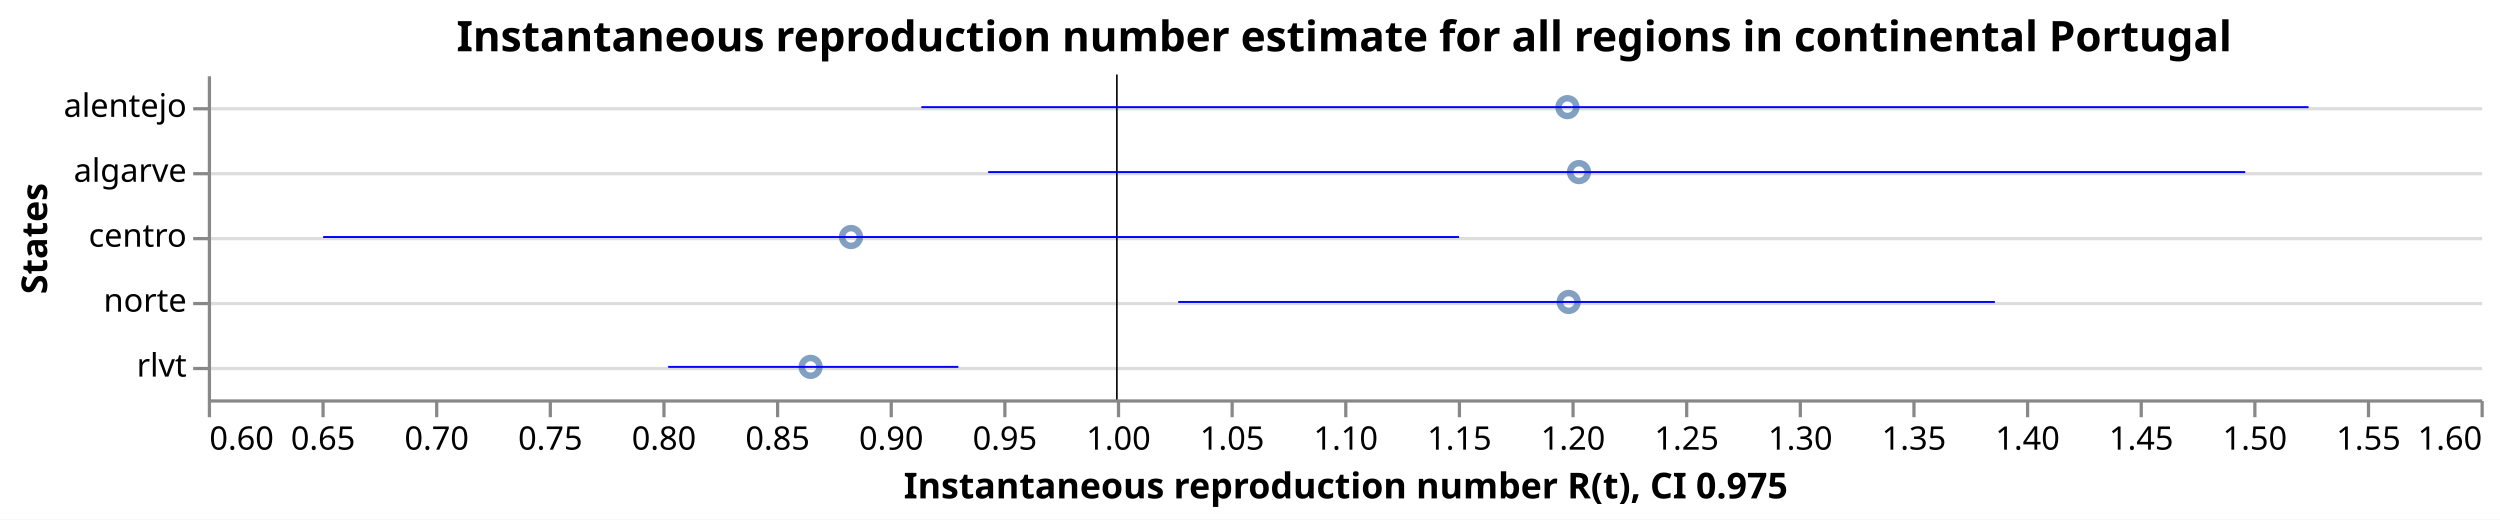
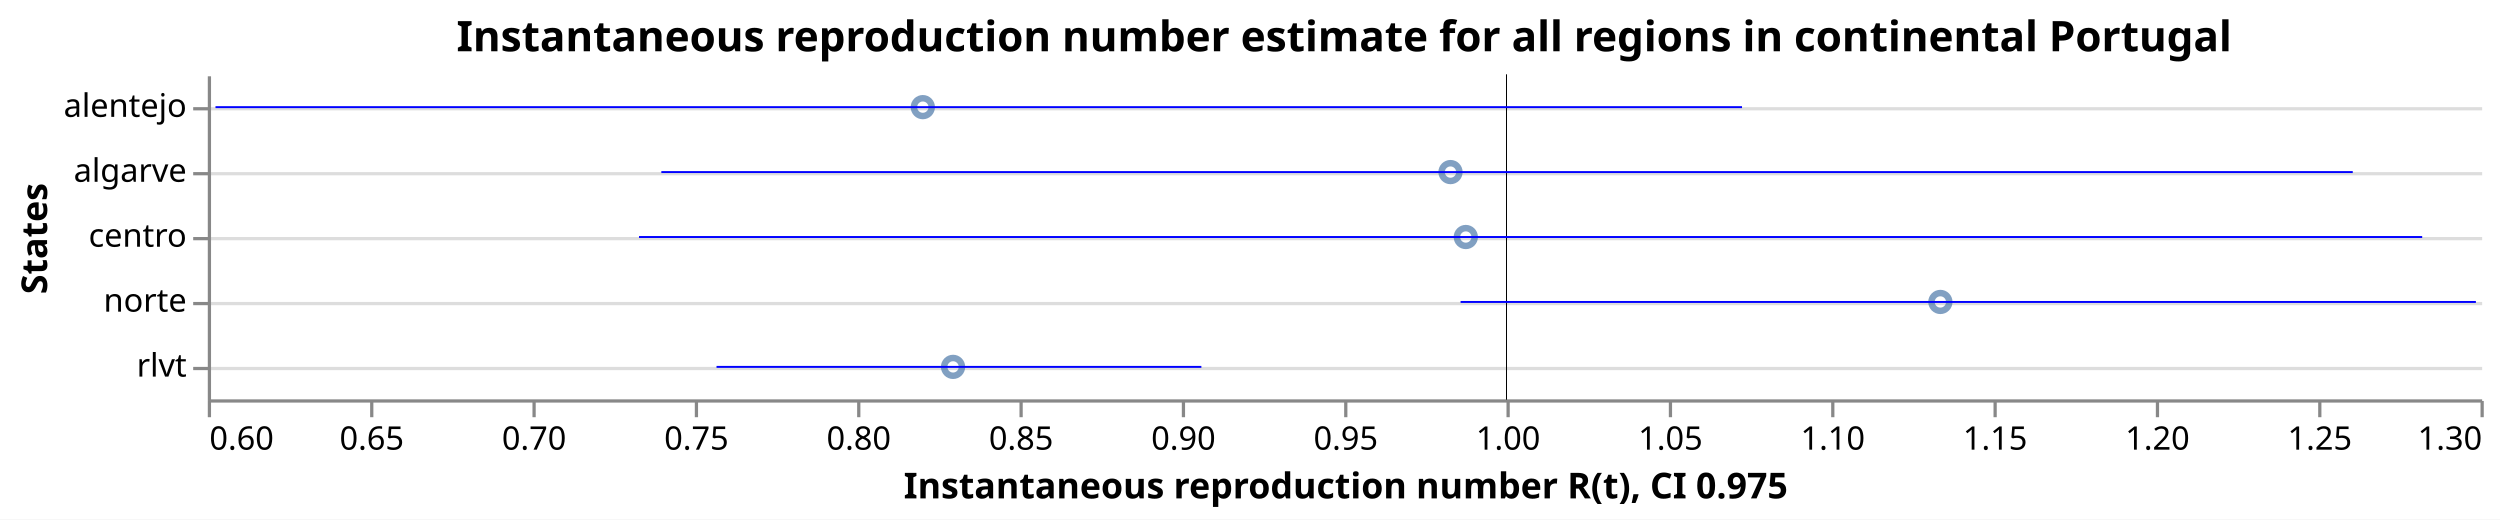
<svg xmlns="http://www.w3.org/2000/svg" class="marks" width="770" height="160" viewBox="0 0 770 160" version="1.1">
  <rect width="770" height="160" fill="white" />
  <g fill="none" stroke-miterlimit="10" transform="translate(64,23)">
    <g class="mark-group role-frame root" role="graphics-object" aria-roledescription="group mark container">
      <g transform="translate(0,0)">
        <path class="background" aria-hidden="true" d="M0.5,0.5h700v100h-700Z" />
        <g>
          <g class="mark-group role-axis" aria-hidden="true">
            <g transform="translate(0.5,0.5)">
              <path class="background" aria-hidden="true" d="M0,0h0v0h0Z" pointer-events="none" />
              <g>
                <g class="mark-rule role-axis-grid" pointer-events="none">
                  <line transform="translate(0,10)" x2="700" y2="0" stroke="#ddd" stroke-width="1" opacity="1" />
                  <line transform="translate(0,30)" x2="700" y2="0" stroke="#ddd" stroke-width="1" opacity="1" />
                  <line transform="translate(0,50)" x2="700" y2="0" stroke="#ddd" stroke-width="1" opacity="1" />
                  <line transform="translate(0,70)" x2="700" y2="0" stroke="#ddd" stroke-width="1" opacity="1" />
                  <line transform="translate(0,90)" x2="700" y2="0" stroke="#ddd" stroke-width="1" opacity="1" />
                </g>
              </g>
              <path class="foreground" aria-hidden="true" d="" pointer-events="none" display="none" />
            </g>
          </g>
-           <g class="mark-group role-axis" role="graphics-symbol" aria-roledescription="axis" aria-label="X-axis titled 'Instantaneous reproduction number R(t), CI 0.975' for a linear scale with values from 0.6 to 1.6">
+           <g class="mark-group role-axis" role="graphics-symbol" aria-roledescription="axis" aria-label="X-axis titled 'Instantaneous reproduction number R(t), CI 0.975' for a linear scale with values from 0.6 to 1.3">
            <g transform="translate(0.5,100.5)">
              <path class="background" aria-hidden="true" d="M0,0h0v0h0Z" pointer-events="none" />
              <g>
                <g class="mark-rule role-axis-tick" pointer-events="none">
                  <line transform="translate(0,0)" x2="0" y2="5" stroke="#888" stroke-width="1" opacity="1" />
-                   <line transform="translate(35,0)" x2="0" y2="5" stroke="#888" stroke-width="1" opacity="1" />
-                   <line transform="translate(70,0)" x2="0" y2="5" stroke="#888" stroke-width="1" opacity="1" />
-                   <line transform="translate(105,0)" x2="0" y2="5" stroke="#888" stroke-width="1" opacity="1" />
-                   <line transform="translate(140,0)" x2="0" y2="5" stroke="#888" stroke-width="1" opacity="1" />
-                   <line transform="translate(175,0)" x2="0" y2="5" stroke="#888" stroke-width="1" opacity="1" />
-                   <line transform="translate(210,0)" x2="0" y2="5" stroke="#888" stroke-width="1" opacity="1" />
-                   <line transform="translate(245,0)" x2="0" y2="5" stroke="#888" stroke-width="1" opacity="1" />
-                   <line transform="translate(280,0)" x2="0" y2="5" stroke="#888" stroke-width="1" opacity="1" />
-                   <line transform="translate(315,0)" x2="0" y2="5" stroke="#888" stroke-width="1" opacity="1" />
+                   <line transform="translate(50,0)" x2="0" y2="5" stroke="#888" stroke-width="1" opacity="1" />
+                   <line transform="translate(100,0)" x2="0" y2="5" stroke="#888" stroke-width="1" opacity="1" />
+                   <line transform="translate(150,0)" x2="0" y2="5" stroke="#888" stroke-width="1" opacity="1" />
+                   <line transform="translate(200,0)" x2="0" y2="5" stroke="#888" stroke-width="1" opacity="1" />
+                   <line transform="translate(250,0)" x2="0" y2="5" stroke="#888" stroke-width="1" opacity="1" />
+                   <line transform="translate(300,0)" x2="0" y2="5" stroke="#888" stroke-width="1" opacity="1" />
                  <line transform="translate(350,0)" x2="0" y2="5" stroke="#888" stroke-width="1" opacity="1" />
-                   <line transform="translate(385,0)" x2="0" y2="5" stroke="#888" stroke-width="1" opacity="1" />
-                   <line transform="translate(420,0)" x2="0" y2="5" stroke="#888" stroke-width="1" opacity="1" />
-                   <line transform="translate(455,0)" x2="0" y2="5" stroke="#888" stroke-width="1" opacity="1" />
-                   <line transform="translate(490,0)" x2="0" y2="5" stroke="#888" stroke-width="1" opacity="1" />
-                   <line transform="translate(525,0)" x2="0" y2="5" stroke="#888" stroke-width="1" opacity="1" />
-                   <line transform="translate(560,0)" x2="0" y2="5" stroke="#888" stroke-width="1" opacity="1" />
-                   <line transform="translate(595,0)" x2="0" y2="5" stroke="#888" stroke-width="1" opacity="1" />
-                   <line transform="translate(630,0)" x2="0" y2="5" stroke="#888" stroke-width="1" opacity="1" />
-                   <line transform="translate(665,0)" x2="0" y2="5" stroke="#888" stroke-width="1" opacity="1" />
+                   <line transform="translate(400,0)" x2="0" y2="5" stroke="#888" stroke-width="1" opacity="1" />
+                   <line transform="translate(450,0)" x2="0" y2="5" stroke="#888" stroke-width="1" opacity="1" />
+                   <line transform="translate(500,0)" x2="0" y2="5" stroke="#888" stroke-width="1" opacity="1" />
+                   <line transform="translate(550,0)" x2="0" y2="5" stroke="#888" stroke-width="1" opacity="1" />
+                   <line transform="translate(600,0)" x2="0" y2="5" stroke="#888" stroke-width="1" opacity="1" />
+                   <line transform="translate(650,0)" x2="0" y2="5" stroke="#888" stroke-width="1" opacity="1" />
                  <line transform="translate(700,0)" x2="0" y2="5" stroke="#888" stroke-width="1" opacity="1" />
                </g>
                <g class="mark-text role-axis-label" pointer-events="none">
                  <text text-anchor="start" transform="translate(0,15)" font-family="sans-serif" font-size="10px" fill="#000" opacity="1">0.60</text>
-                   <text text-anchor="middle" transform="translate(35,15)" font-family="sans-serif" font-size="10px" fill="#000" opacity="1">0.65</text>
-                   <text text-anchor="middle" transform="translate(70,15)" font-family="sans-serif" font-size="10px" fill="#000" opacity="1">0.70</text>
-                   <text text-anchor="middle" transform="translate(105,15)" font-family="sans-serif" font-size="10px" fill="#000" opacity="1">0.75</text>
-                   <text text-anchor="middle" transform="translate(140,15)" font-family="sans-serif" font-size="10px" fill="#000" opacity="1">0.80</text>
-                   <text text-anchor="middle" transform="translate(175,15)" font-family="sans-serif" font-size="10px" fill="#000" opacity="1">0.85</text>
-                   <text text-anchor="middle" transform="translate(210,15)" font-family="sans-serif" font-size="10px" fill="#000" opacity="1">0.90</text>
-                   <text text-anchor="middle" transform="translate(245,15)" font-family="sans-serif" font-size="10px" fill="#000" opacity="1">0.95</text>
-                   <text text-anchor="middle" transform="translate(280,15)" font-family="sans-serif" font-size="10px" fill="#000" opacity="1">1.00</text>
-                   <text text-anchor="middle" transform="translate(315,15)" font-family="sans-serif" font-size="10px" fill="#000" opacity="1">1.05</text>
-                   <text text-anchor="middle" transform="translate(350,15)" font-family="sans-serif" font-size="10px" fill="#000" opacity="1">1.10</text>
-                   <text text-anchor="middle" transform="translate(385,15)" font-family="sans-serif" font-size="10px" fill="#000" opacity="1">1.15</text>
-                   <text text-anchor="middle" transform="translate(420,15)" font-family="sans-serif" font-size="10px" fill="#000" opacity="1">1.20</text>
-                   <text text-anchor="middle" transform="translate(455,15)" font-family="sans-serif" font-size="10px" fill="#000" opacity="1">1.25</text>
-                   <text text-anchor="middle" transform="translate(490,15)" font-family="sans-serif" font-size="10px" fill="#000" opacity="1">1.30</text>
-                   <text text-anchor="middle" transform="translate(525,15)" font-family="sans-serif" font-size="10px" fill="#000" opacity="1">1.35</text>
-                   <text text-anchor="middle" transform="translate(560,15)" font-family="sans-serif" font-size="10px" fill="#000" opacity="1">1.40</text>
-                   <text text-anchor="middle" transform="translate(595,15)" font-family="sans-serif" font-size="10px" fill="#000" opacity="1">1.45</text>
-                   <text text-anchor="middle" transform="translate(630,15)" font-family="sans-serif" font-size="10px" fill="#000" opacity="1">1.50</text>
-                   <text text-anchor="middle" transform="translate(665,15)" font-family="sans-serif" font-size="10px" fill="#000" opacity="1">1.55</text>
-                   <text text-anchor="end" transform="translate(700,15)" font-family="sans-serif" font-size="10px" fill="#000" opacity="1">1.60</text>
+                   <text text-anchor="middle" transform="translate(50,15)" font-family="sans-serif" font-size="10px" fill="#000" opacity="1">0.65</text>
+                   <text text-anchor="middle" transform="translate(100,15)" font-family="sans-serif" font-size="10px" fill="#000" opacity="1">0.70</text>
+                   <text text-anchor="middle" transform="translate(150,15)" font-family="sans-serif" font-size="10px" fill="#000" opacity="1">0.75</text>
+                   <text text-anchor="middle" transform="translate(200,15)" font-family="sans-serif" font-size="10px" fill="#000" opacity="1">0.80</text>
+                   <text text-anchor="middle" transform="translate(250,15)" font-family="sans-serif" font-size="10px" fill="#000" opacity="1">0.85</text>
+                   <text text-anchor="middle" transform="translate(300,15)" font-family="sans-serif" font-size="10px" fill="#000" opacity="1">0.90</text>
+                   <text text-anchor="middle" transform="translate(350,15)" font-family="sans-serif" font-size="10px" fill="#000" opacity="1">0.95</text>
+                   <text text-anchor="middle" transform="translate(400,15)" font-family="sans-serif" font-size="10px" fill="#000" opacity="1">1.00</text>
+                   <text text-anchor="middle" transform="translate(450,15)" font-family="sans-serif" font-size="10px" fill="#000" opacity="1">1.05</text>
+                   <text text-anchor="middle" transform="translate(500,15)" font-family="sans-serif" font-size="10px" fill="#000" opacity="1">1.10</text>
+                   <text text-anchor="middle" transform="translate(550,15)" font-family="sans-serif" font-size="10px" fill="#000" opacity="1">1.15</text>
+                   <text text-anchor="middle" transform="translate(600,15)" font-family="sans-serif" font-size="10px" fill="#000" opacity="1">1.20</text>
+                   <text text-anchor="middle" transform="translate(650,15)" font-family="sans-serif" font-size="10px" fill="#000" opacity="1">1.25</text>
+                   <text text-anchor="end" transform="translate(700,15)" font-family="sans-serif" font-size="10px" fill="#000" opacity="1">1.30</text>
                </g>
                <g class="mark-rule role-axis-domain" pointer-events="none">
                  <line transform="translate(0,0)" x2="700" y2="0" stroke="#888" stroke-width="1" opacity="1" />
                </g>
                <g class="mark-text role-axis-title" pointer-events="none">
                  <text text-anchor="middle" transform="translate(350,30)" font-family="sans-serif" font-size="11px" font-weight="bold" fill="#000" opacity="1">Instantaneous reproduction number R(t), CI 0.975</text>
                </g>
              </g>
              <path class="foreground" aria-hidden="true" d="" pointer-events="none" display="none" />
            </g>
          </g>
          <g class="mark-group role-axis" role="graphics-symbol" aria-roledescription="axis" aria-label="Y-axis titled 'States' for a discrete scale with 5 values: alentejo, algarve, centro, norte, rlvt">
            <g transform="translate(0.5,0.5)">
              <path class="background" aria-hidden="true" d="M0,0h0v0h0Z" pointer-events="none" />
              <g>
                <g class="mark-rule role-axis-tick" pointer-events="none">
                  <line transform="translate(0,10)" x2="-5" y2="0" stroke="#888" stroke-width="1" opacity="1" />
                  <line transform="translate(0,30)" x2="-5" y2="0" stroke="#888" stroke-width="1" opacity="1" />
                  <line transform="translate(0,50)" x2="-5" y2="0" stroke="#888" stroke-width="1" opacity="1" />
                  <line transform="translate(0,70)" x2="-5" y2="0" stroke="#888" stroke-width="1" opacity="1" />
                  <line transform="translate(0,90)" x2="-5" y2="0" stroke="#888" stroke-width="1" opacity="1" />
                </g>
                <g class="mark-text role-axis-label" pointer-events="none">
                  <text text-anchor="end" transform="translate(-7,12.5)" font-family="sans-serif" font-size="10px" fill="#000" opacity="1">alentejo</text>
                  <text text-anchor="end" transform="translate(-7,32.5)" font-family="sans-serif" font-size="10px" fill="#000" opacity="1">algarve</text>
                  <text text-anchor="end" transform="translate(-7,52.5)" font-family="sans-serif" font-size="10px" fill="#000" opacity="1">centro</text>
                  <text text-anchor="end" transform="translate(-7,72.5)" font-family="sans-serif" font-size="10px" fill="#000" opacity="1">norte</text>
                  <text text-anchor="end" transform="translate(-7,92.5)" font-family="sans-serif" font-size="10px" fill="#000" opacity="1">rlvt</text>
                </g>
                <g class="mark-rule role-axis-domain" pointer-events="none">
                  <line transform="translate(0,0)" x2="0" y2="100" stroke="#888" stroke-width="1" opacity="1" />
                </g>
                <g class="mark-text role-axis-title" pointer-events="none">
                  <text text-anchor="middle" transform="translate(-48,50) rotate(-90) translate(0,-2)" font-family="sans-serif" font-size="11px" font-weight="bold" fill="#000" opacity="1">States</text>
                </g>
              </g>
              <path class="foreground" aria-hidden="true" d="" pointer-events="none" display="none" />
            </g>
          </g>
          <g class="mark-symbol role-mark layer_0_marks" role="graphics-object" aria-roledescription="symbol mark container">
-             <path aria-label="Instantaneous reproduction number R(t): 0.865250879512; States: rlvt" role="graphics-symbol" aria-roledescription="point" transform="translate(185.6756,90)" d="M2.739,0A2.739,2.739,0,1,1,-2.739,0A2.739,2.739,0,1,1,2.739,0" stroke="#4c78a8" stroke-width="2" opacity="0.7" />
-             <path aria-label="Instantaneous reproduction number R(t): 0.883024413886; States: centro" role="graphics-symbol" aria-roledescription="point" transform="translate(198.1171,50)" d="M2.739,0A2.739,2.739,0,1,1,-2.739,0A2.739,2.739,0,1,1,2.739,0" stroke="#4c78a8" stroke-width="2" opacity="0.7" />
-             <path aria-label="Instantaneous reproduction number R(t): 1.1982465811; States: alentejo" role="graphics-symbol" aria-roledescription="point" transform="translate(418.7726,10)" d="M2.739,0A2.739,2.739,0,1,1,-2.739,0A2.739,2.739,0,1,1,2.739,0" stroke="#4c78a8" stroke-width="2" opacity="0.7" />
-             <path aria-label="Instantaneous reproduction number R(t): 1.19879896983; States: norte" role="graphics-symbol" aria-roledescription="point" transform="translate(419.1593,70)" d="M2.739,0A2.739,2.739,0,1,1,-2.739,0A2.739,2.739,0,1,1,2.739,0" stroke="#4c78a8" stroke-width="2" opacity="0.7" />
-             <path aria-label="Instantaneous reproduction number R(t): 1.20333269154; States: algarve" role="graphics-symbol" aria-roledescription="point" transform="translate(422.3329,30)" d="M2.739,0A2.739,2.739,0,1,1,-2.739,0A2.739,2.739,0,1,1,2.739,0" stroke="#4c78a8" stroke-width="2" opacity="0.7" />
+             <path aria-label="Instantaneous reproduction number R(t): 0.820231024223; States: alentejo" role="graphics-symbol" aria-roledescription="point" transform="translate(220.231,10)" d="M2.739,0A2.739,2.739,0,1,1,-2.739,0A2.739,2.739,0,1,1,2.739,0" stroke="#4c78a8" stroke-width="2" opacity="0.7" />
+             <path aria-label="Instantaneous reproduction number R(t): 0.829540954914; States: rlvt" role="graphics-symbol" aria-roledescription="point" transform="translate(229.541,90)" d="M2.739,0A2.739,2.739,0,1,1,-2.739,0A2.739,2.739,0,1,1,2.739,0" stroke="#4c78a8" stroke-width="2" opacity="0.7" />
+             <path aria-label="Instantaneous reproduction number R(t): 0.982754830611; States: algarve" role="graphics-symbol" aria-roledescription="point" transform="translate(382.7548,30)" d="M2.739,0A2.739,2.739,0,1,1,-2.739,0A2.739,2.739,0,1,1,2.739,0" stroke="#4c78a8" stroke-width="2" opacity="0.7" />
+             <path aria-label="Instantaneous reproduction number R(t): 0.987467581391; States: centro" role="graphics-symbol" aria-roledescription="point" transform="translate(387.4676,50)" d="M2.739,0A2.739,2.739,0,1,1,-2.739,0A2.739,2.739,0,1,1,2.739,0" stroke="#4c78a8" stroke-width="2" opacity="0.7" />
+             <path aria-label="Instantaneous reproduction number R(t): 1.13363484976; States: norte" role="graphics-symbol" aria-roledescription="point" transform="translate(533.6348,70)" d="M2.739,0A2.739,2.739,0,1,1,-2.739,0A2.739,2.739,0,1,1,2.739,0" stroke="#4c78a8" stroke-width="2" opacity="0.7" />
          </g>
          <g class="mark-rule role-mark layer_1_marks" role="graphics-object" aria-roledescription="rule mark container">
-             <line aria-label="a: 1" role="graphics-symbol" aria-roledescription="rule mark" transform="translate(280,0)" x2="0" y2="100" stroke="black" stroke-width="0.2" />
-             <line aria-label="a: 1" role="graphics-symbol" aria-roledescription="rule mark" transform="translate(280,0)" x2="0" y2="100" stroke="black" stroke-width="0.2" />
-             <line aria-label="a: 1" role="graphics-symbol" aria-roledescription="rule mark" transform="translate(280,0)" x2="0" y2="100" stroke="black" stroke-width="0.2" />
-             <line aria-label="a: 1" role="graphics-symbol" aria-roledescription="rule mark" transform="translate(280,0)" x2="0" y2="100" stroke="black" stroke-width="0.2" />
-             <line aria-label="a: 1" role="graphics-symbol" aria-roledescription="rule mark" transform="translate(280,0)" x2="0" y2="100" stroke="black" stroke-width="0.2" />
+             <line aria-label="a: 1" role="graphics-symbol" aria-roledescription="rule mark" transform="translate(400,0)" x2="0" y2="100" stroke="black" stroke-width="0.2" />
+             <line aria-label="a: 1" role="graphics-symbol" aria-roledescription="rule mark" transform="translate(400,0)" x2="0" y2="100" stroke="black" stroke-width="0.2" />
+             <line aria-label="a: 1" role="graphics-symbol" aria-roledescription="rule mark" transform="translate(400,0)" x2="0" y2="100" stroke="black" stroke-width="0.2" />
+             <line aria-label="a: 1" role="graphics-symbol" aria-roledescription="rule mark" transform="translate(400,0)" x2="0" y2="100" stroke="black" stroke-width="0.2" />
+             <line aria-label="a: 1" role="graphics-symbol" aria-roledescription="rule mark" transform="translate(400,0)" x2="0" y2="100" stroke="black" stroke-width="0.2" />
          </g>
          <g class="mark-rule role-mark layer_2_marks" role="graphics-object" aria-roledescription="rule mark container">
-             <line aria-label="CI 0.975: 0.802574311299; upper_Quantile.0.025(R): 0.930252951946; index: rlvt; Quantile.0.975(R): 0.930252951946; Quantile.0.025(R): 0.802574311299" role="graphics-symbol" aria-roledescription="errorbar" transform="translate(141.802,90)" x2="89.375" y2="0" stroke="blue" stroke-width="0.6" />
-             <line aria-label="CI 0.975: 0.650749854391; upper_Quantile.0.025(R): 1.15055733317; index: centro; Quantile.0.975(R): 1.15055733317; Quantile.0.025(R): 0.650749854391" role="graphics-symbol" aria-roledescription="errorbar" transform="translate(35.5249,50)" x2="349.865" y2="0" stroke="blue" stroke-width="0.6" />
-             <line aria-label="CI 0.975: 0.913948700114; upper_Quantile.0.025(R): 1.52432573806; index: alentejo; Quantile.0.975(R): 1.52432573806; Quantile.0.025(R): 0.913948700114" role="graphics-symbol" aria-roledescription="errorbar" transform="translate(219.7641,10)" x2="427.264" y2="0" stroke="blue" stroke-width="0.6" />
-             <line aria-label="CI 0.975: 1.02699514984; upper_Quantile.0.025(R): 1.38631959826; index: norte; Quantile.0.975(R): 1.38631959826; Quantile.0.025(R): 1.02699514984" role="graphics-symbol" aria-roledescription="errorbar" transform="translate(298.8966,70)" x2="251.527" y2="0" stroke="blue" stroke-width="0.6" />
-             <line aria-label="CI 0.975: 0.94336615329; upper_Quantile.0.025(R): 1.49647607771; index: algarve; Quantile.0.975(R): 1.49647607771; Quantile.0.025(R): 0.94336615329" role="graphics-symbol" aria-roledescription="errorbar" transform="translate(240.3563,30)" x2="387.177" y2="0" stroke="blue" stroke-width="0.6" />
+             <line aria-label="CI 0.975: 0.602369337691; upper_Quantile.0.025(R): 1.07254238248; index: alentejo; Quantile.0.975(R): 1.07254238248; Quantile.0.025(R): 0.602369337691" role="graphics-symbol" aria-roledescription="errorbar" transform="translate(2.369338,10)" x2="470.173" y2="0" stroke="blue" stroke-width="0.6" />
+             <line aria-label="CI 0.975: 0.756687290089; upper_Quantile.0.025(R): 0.906025708186; index: rlvt; Quantile.0.975(R): 0.906025708186; Quantile.0.025(R): 0.756687290089" role="graphics-symbol" aria-roledescription="errorbar" transform="translate(156.6873,90)" x2="149.338" y2="0" stroke="blue" stroke-width="0.6" />
+             <line aria-label="CI 0.975: 0.739693278209; upper_Quantile.0.025(R): 1.26065160334; index: algarve; Quantile.0.975(R): 1.26065160334; Quantile.0.025(R): 0.739693278209" role="graphics-symbol" aria-roledescription="errorbar" transform="translate(139.6933,30)" x2="520.958" y2="0" stroke="blue" stroke-width="0.6" />
+             <line aria-label="CI 0.975: 0.732814634902; upper_Quantile.0.025(R): 1.28203357951; index: centro; Quantile.0.975(R): 1.28203357951; Quantile.0.025(R): 0.732814634902" role="graphics-symbol" aria-roledescription="errorbar" transform="translate(132.8146,50)" x2="549.219" y2="0" stroke="blue" stroke-width="0.6" />
+             <line aria-label="CI 0.975: 0.985853536112; upper_Quantile.0.025(R): 1.29857412192; index: norte; Quantile.0.975(R): 1.29857412192; Quantile.0.025(R): 0.985853536112" role="graphics-symbol" aria-roledescription="errorbar" transform="translate(385.8535,70)" x2="312.721" y2="0" stroke="blue" stroke-width="0.6" />
          </g>
          <g class="mark-group role-title">
            <g transform="translate(350,-17.2)">
              <path class="background" aria-hidden="true" d="M0,0h0v0h0Z" pointer-events="none" />
              <g>
                <g class="mark-text role-title-text" role="graphics-symbol" aria-roledescription="title" aria-label="Title text 'Instantaneous reproduction number estimate for all regions in continental Portugal'" pointer-events="none">
                  <text text-anchor="middle" transform="translate(0,10)" font-family="sans-serif" font-size="13px" font-weight="bold" fill="#000" opacity="1">Instantaneous reproduction number estimate for all regions in continental Portugal</text>
                </g>
              </g>
              <path class="foreground" aria-hidden="true" d="" pointer-events="none" display="none" />
            </g>
          </g>
        </g>
        <path class="foreground" aria-hidden="true" d="" display="none" />
      </g>
    </g>
  </g>
</svg>
